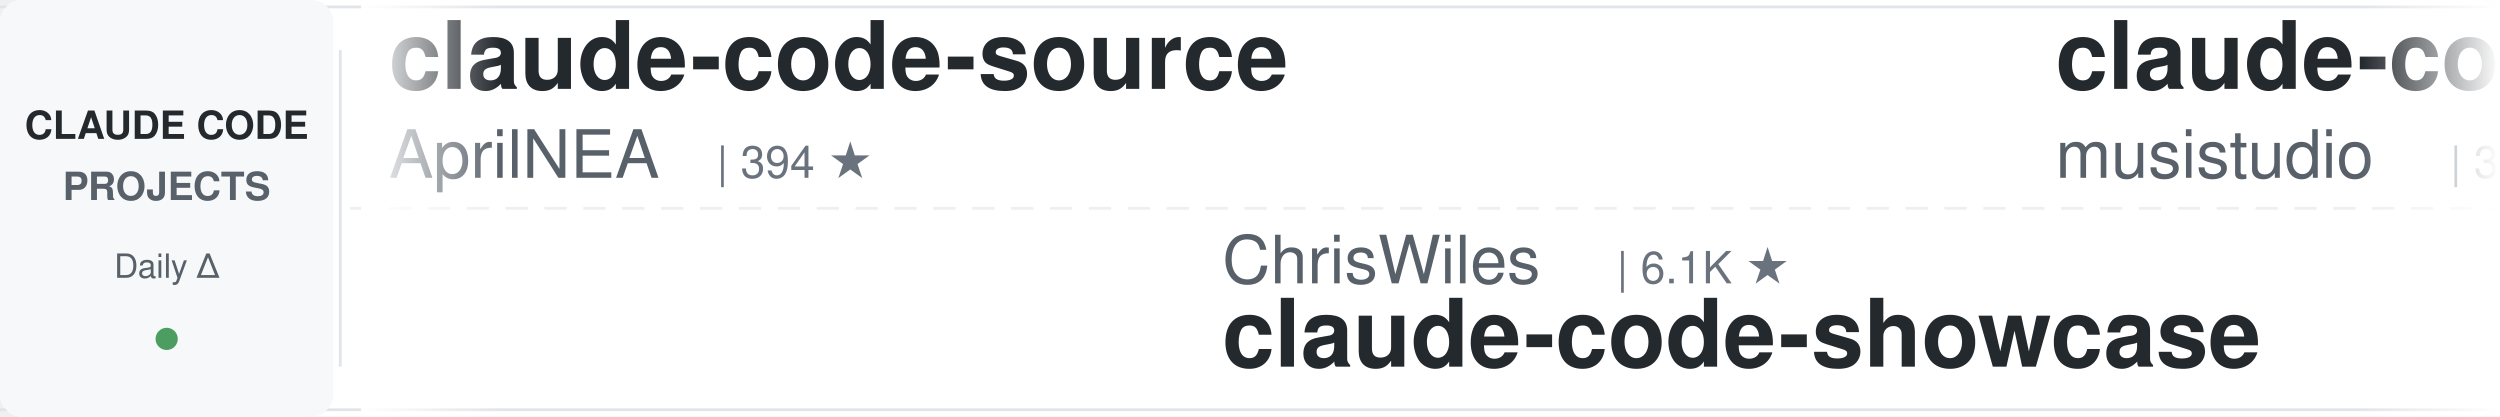
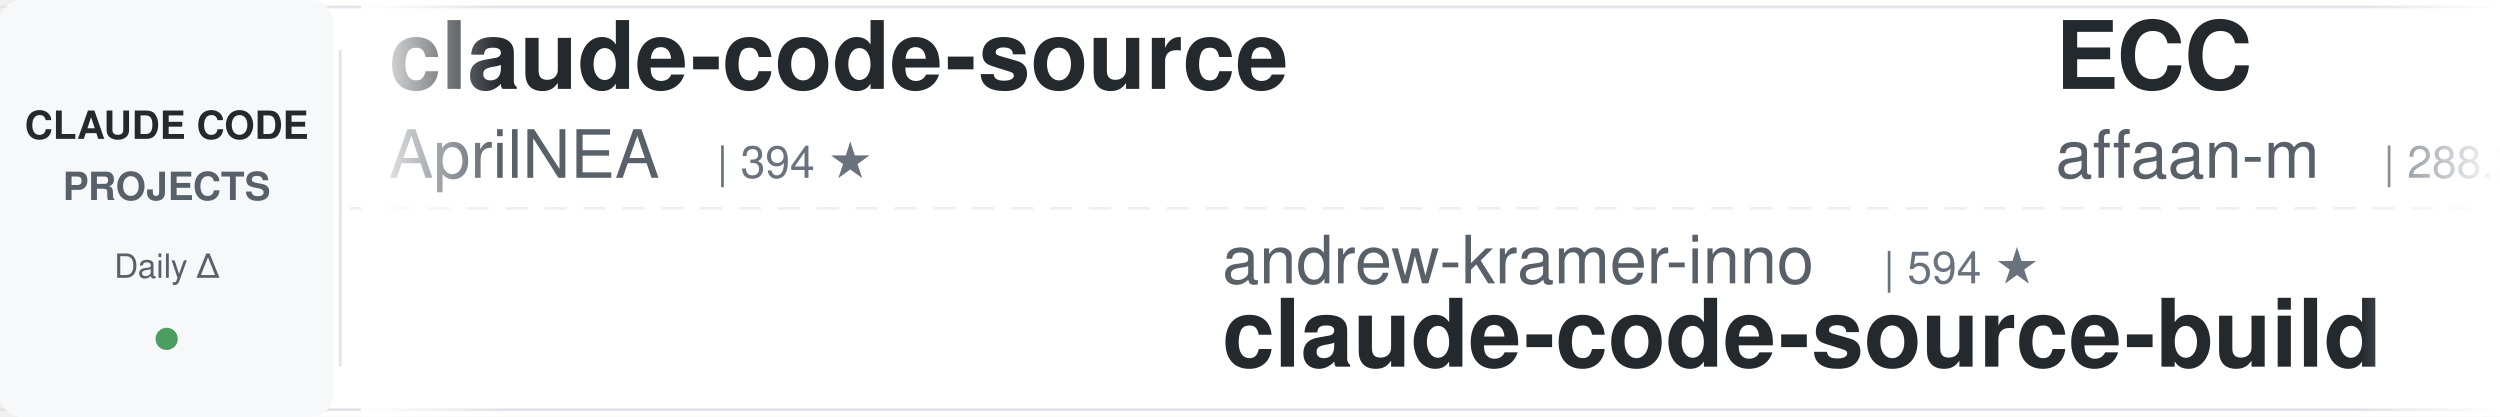
<svg xmlns="http://www.w3.org/2000/svg" width="900" height="150">
  <defs>
    <linearGradient id="leftFade" x1="0%" y1="0%" x2="100%" y2="0%">
      <stop offset="0%" style="stop-color:#ffffff;stop-opacity:1" />
      <stop offset="100%" style="stop-color:#ffffff;stop-opacity:0" />
    </linearGradient>
    <linearGradient id="rightFade" x1="0%" y1="0%" x2="100%" y2="0%">
      <stop offset="0%" style="stop-color:#ffffff;stop-opacity:0" />
      <stop offset="100%" style="stop-color:#ffffff;stop-opacity:1" />
    </linearGradient>
  </defs>
  <rect width="900" height="150" fill="#ffffff" rx="8" />
  <rect x="0" y="2" width="900" height="1" fill="#e1e4e8" />
  <rect x="0" y="147" width="900" height="1" fill="#e1e4e8" />
  <line x1="0" y1="75" x2="900" y2="75" stroke="#e1e4e8" stroke-width="1" stroke-dasharray="8 6" opacity="0.6" />
  <rect x="0" y="0" width="120" height="150" fill="#f6f8fa" rx="8" />
  <text x="60" y="50" font-family="-apple-system, BlinkMacSystemFont, 'Segoe UI', Helvetica, Arial, sans-serif" font-size="14" font-weight="600" fill="#24292e" text-anchor="middle">CLAUDE CODE</text>
  <text x="60" y="72" font-family="-apple-system, BlinkMacSystemFont, 'Segoe UI', Helvetica, Arial, sans-serif" font-size="14" font-weight="600" fill="#586069" text-anchor="middle">PROJECTS</text>
  <text x="60" y="100" font-family="-apple-system, BlinkMacSystemFont, 'Segoe UI', Helvetica, Arial, sans-serif" font-size="12" font-weight="500" fill="#586069" text-anchor="middle">Daily Δ</text>
  <circle cx="60" cy="122" r="4" fill="#22863a" opacity="0.8" />
  <rect x="122" y="18" width="1" height="114" fill="#e1e4e8" />
  <clipPath id="tickerClip">
    <rect x="130" y="0" width="770" height="150" />
  </clipPath>
  <g clip-path="url(#tickerClip)">
    <g id="tickerItems">
      <animateTransform attributeName="transform" attributeType="XML" type="translate" from="0 0" to="-3000 0" dur="54s" repeatCount="indefinite" />
      <g transform="translate(0, 0)">
        <text x="140" y="32" font-family="-apple-system, BlinkMacSystemFont, 'Segoe UI', Helvetica, Arial, sans-serif" font-size="34" font-weight="600" fill="#24292e">claude-code-source</text>
        <text x="140" y="64" font-family="-apple-system, BlinkMacSystemFont, 'Segoe UI', Helvetica, Arial, sans-serif" font-size="24" font-weight="400" fill="#586069">AprilNEA</text>
        <text x="258" y="64" font-family="-apple-system, BlinkMacSystemFont, 'Segoe UI', Helvetica, Arial, sans-serif" font-size="16" font-weight="500" fill="#6a737d">| 394 ★</text>
      </g>
      <g transform="translate(300, 0)">
-         <text x="140" y="102" font-family="-apple-system, BlinkMacSystemFont, 'Segoe UI', Helvetica, Arial, sans-serif" font-size="24" font-weight="400" fill="#586069">ChrisWiles</text>
-         <text x="282" y="102" font-family="-apple-system, BlinkMacSystemFont, 'Segoe UI', Helvetica, Arial, sans-serif" font-size="16" font-weight="500" fill="#6a737d">| 6.1K ★</text>
-         <text x="140" y="132" font-family="-apple-system, BlinkMacSystemFont, 'Segoe UI', Helvetica, Arial, sans-serif" font-size="34" font-weight="600" fill="#24292e">claude-code-showcase</text>
+         <text x="140" y="102" font-family="-apple-system, BlinkMacSystemFont, 'Segoe UI', Helvetica, Arial, sans-serif" font-size="24" font-weight="400" fill="#586069">andrew-kramer-inno</text>
+         <text x="378" y="102" font-family="-apple-system, BlinkMacSystemFont, 'Segoe UI', Helvetica, Arial, sans-serif" font-size="16" font-weight="500" fill="#6a737d">| 594 ★</text>
+         <text x="140" y="132" font-family="-apple-system, BlinkMacSystemFont, 'Segoe UI', Helvetica, Arial, sans-serif" font-size="34" font-weight="600" fill="#24292e">claude-code-source-build</text>
      </g>
      <g transform="translate(600, 0)">
-         <text x="140" y="32" font-family="-apple-system, BlinkMacSystemFont, 'Segoe UI', Helvetica, Arial, sans-serif" font-size="34" font-weight="600" fill="#24292e">claude-code-router</text>
-         <text x="140" y="64" font-family="-apple-system, BlinkMacSystemFont, 'Segoe UI', Helvetica, Arial, sans-serif" font-size="24" font-weight="400" fill="#586069">musistudio</text>
-         <text x="282" y="64" font-family="-apple-system, BlinkMacSystemFont, 'Segoe UI', Helvetica, Arial, sans-serif" font-size="16" font-weight="500" fill="#6a737d">| 37.8K ★</text>
+         <text x="140" y="32" font-family="-apple-system, BlinkMacSystemFont, 'Segoe UI', Helvetica, Arial, sans-serif" font-size="34" font-weight="600" fill="#24292e">ECC</text>
+         <text x="140" y="64" font-family="-apple-system, BlinkMacSystemFont, 'Segoe UI', Helvetica, Arial, sans-serif" font-size="24" font-weight="400" fill="#586069">affaan-m</text>
+         <text x="258" y="64" font-family="-apple-system, BlinkMacSystemFont, 'Segoe UI', Helvetica, Arial, sans-serif" font-size="16" font-weight="500" fill="#6a737d">| 288.2K ★</text>
      </g>
      <g transform="translate(900, 0)">
-         <text x="140" y="102" font-family="-apple-system, BlinkMacSystemFont, 'Segoe UI', Helvetica, Arial, sans-serif" font-size="24" font-weight="400" fill="#586069">WorldFlowAI</text>
-         <text x="294" y="102" font-family="-apple-system, BlinkMacSystemFont, 'Segoe UI', Helvetica, Arial, sans-serif" font-size="16" font-weight="500" fill="#6a737d">| 5.4K ★</text>
-         <text x="140" y="132" font-family="-apple-system, BlinkMacSystemFont, 'Segoe UI', Helvetica, Arial, sans-serif" font-size="34" font-weight="600" fill="#24292e">everything-claude-code</text>
+         <text x="140" y="102" font-family="-apple-system, BlinkMacSystemFont, 'Segoe UI', Helvetica, Arial, sans-serif" font-size="24" font-weight="400" fill="#586069">pedrohcgs</text>
+         <text x="270" y="102" font-family="-apple-system, BlinkMacSystemFont, 'Segoe UI', Helvetica, Arial, sans-serif" font-size="16" font-weight="500" fill="#6a737d">| 1.7K ★</text>
+         <text x="140" y="132" font-family="-apple-system, BlinkMacSystemFont, 'Segoe UI', Helvetica, Arial, sans-serif" font-size="34" font-weight="600" fill="#24292e">claude-code-my-workflow</text>
      </g>
      <g transform="translate(1200, 0)">
-         <text x="140" y="32" font-family="-apple-system, BlinkMacSystemFont, 'Segoe UI', Helvetica, Arial, sans-serif" font-size="34" font-weight="600" fill="#24292e">claude-code-system-promp...</text>
-         <text x="140" y="64" font-family="-apple-system, BlinkMacSystemFont, 'Segoe UI', Helvetica, Arial, sans-serif" font-size="24" font-weight="400" fill="#586069">Piebald-AI</text>
-         <text x="282" y="64" font-family="-apple-system, BlinkMacSystemFont, 'Segoe UI', Helvetica, Arial, sans-serif" font-size="16" font-weight="500" fill="#6a737d">| 13.0K ★</text>
+         <text x="140" y="32" font-family="-apple-system, BlinkMacSystemFont, 'Segoe UI', Helvetica, Arial, sans-serif" font-size="34" font-weight="600" fill="#24292e">Dive-into-Claude-Code</text>
+         <text x="140" y="64" font-family="-apple-system, BlinkMacSystemFont, 'Segoe UI', Helvetica, Arial, sans-serif" font-size="24" font-weight="400" fill="#586069">VILA-Lab</text>
+         <text x="258" y="64" font-family="-apple-system, BlinkMacSystemFont, 'Segoe UI', Helvetica, Arial, sans-serif" font-size="16" font-weight="500" fill="#6a737d">| 2.2K ★</text>
      </g>
      <g transform="translate(1500, 0)">
-         <text x="140" y="102" font-family="-apple-system, BlinkMacSystemFont, 'Segoe UI', Helvetica, Arial, sans-serif" font-size="24" font-weight="400" fill="#586069">ding113</text>
-         <text x="246" y="102" font-family="-apple-system, BlinkMacSystemFont, 'Segoe UI', Helvetica, Arial, sans-serif" font-size="16" font-weight="500" fill="#6a737d">| 3.4K ★</text>
-         <text x="140" y="132" font-family="-apple-system, BlinkMacSystemFont, 'Segoe UI', Helvetica, Arial, sans-serif" font-size="34" font-weight="600" fill="#24292e">claude-code-hub</text>
+         <text x="140" y="102" font-family="-apple-system, BlinkMacSystemFont, 'Segoe UI', Helvetica, Arial, sans-serif" font-size="24" font-weight="400" fill="#586069">luyao618</text>
+         <text x="258" y="102" font-family="-apple-system, BlinkMacSystemFont, 'Segoe UI', Helvetica, Arial, sans-serif" font-size="16" font-weight="500" fill="#6a737d">| 1.7K ★</text>
+         <text x="140" y="132" font-family="-apple-system, BlinkMacSystemFont, 'Segoe UI', Helvetica, Arial, sans-serif" font-size="34" font-weight="600" fill="#24292e">Claude-Code-Source-Study</text>
      </g>
      <g transform="translate(1800, 0)">
-         <text x="140" y="32" font-family="-apple-system, BlinkMacSystemFont, 'Segoe UI', Helvetica, Arial, sans-serif" font-size="34" font-weight="600" fill="#24292e">claude-code-analysis</text>
-         <text x="140" y="64" font-family="-apple-system, BlinkMacSystemFont, 'Segoe UI', Helvetica, Arial, sans-serif" font-size="24" font-weight="400" fill="#586069">liuup</text>
-         <text x="222" y="64" font-family="-apple-system, BlinkMacSystemFont, 'Segoe UI', Helvetica, Arial, sans-serif" font-size="16" font-weight="500" fill="#6a737d">| 4.0K ★</text>
+         <text x="140" y="32" font-family="-apple-system, BlinkMacSystemFont, 'Segoe UI', Helvetica, Arial, sans-serif" font-size="34" font-weight="600" fill="#24292e">ClaudeCodeAgents</text>
+         <text x="140" y="64" font-family="-apple-system, BlinkMacSystemFont, 'Segoe UI', Helvetica, Arial, sans-serif" font-size="24" font-weight="400" fill="#586069">darcyegb</text>
+         <text x="258" y="64" font-family="-apple-system, BlinkMacSystemFont, 'Segoe UI', Helvetica, Arial, sans-serif" font-size="16" font-weight="500" fill="#6a737d">| 780 ★</text>
      </g>
      <g transform="translate(2100, 0)">
-         <text x="140" y="102" font-family="-apple-system, BlinkMacSystemFont, 'Segoe UI', Helvetica, Arial, sans-serif" font-size="24" font-weight="400" fill="#586069">Windy3f3f3f3f</text>
-         <text x="318" y="102" font-family="-apple-system, BlinkMacSystemFont, 'Segoe UI', Helvetica, Arial, sans-serif" font-size="16" font-weight="500" fill="#6a737d">| 3.8K ★</text>
-         <text x="140" y="132" font-family="-apple-system, BlinkMacSystemFont, 'Segoe UI', Helvetica, Arial, sans-serif" font-size="34" font-weight="600" fill="#24292e">how-claude-code-works</text>
+         <text x="140" y="102" font-family="-apple-system, BlinkMacSystemFont, 'Segoe UI', Helvetica, Arial, sans-serif" font-size="24" font-weight="400" fill="#586069">anthropics</text>
+         <text x="282" y="102" font-family="-apple-system, BlinkMacSystemFont, 'Segoe UI', Helvetica, Arial, sans-serif" font-size="16" font-weight="500" fill="#6a737d">| 1.0K ★</text>
+         <text x="140" y="132" font-family="-apple-system, BlinkMacSystemFont, 'Segoe UI', Helvetica, Arial, sans-serif" font-size="34" font-weight="600" fill="#24292e">claude-code-base-action</text>
      </g>
      <g transform="translate(2400, 0)">
-         <text x="140" y="32" font-family="-apple-system, BlinkMacSystemFont, 'Segoe UI', Helvetica, Arial, sans-serif" font-size="34" font-weight="600" fill="#24292e">claude-code-base-action</text>
-         <text x="140" y="64" font-family="-apple-system, BlinkMacSystemFont, 'Segoe UI', Helvetica, Arial, sans-serif" font-size="24" font-weight="400" fill="#586069">anthropics</text>
-         <text x="282" y="64" font-family="-apple-system, BlinkMacSystemFont, 'Segoe UI', Helvetica, Arial, sans-serif" font-size="16" font-weight="500" fill="#6a737d">| 1.0K ★</text>
+         <text x="140" y="32" font-family="-apple-system, BlinkMacSystemFont, 'Segoe UI', Helvetica, Arial, sans-serif" font-size="34" font-weight="600" fill="#24292e">claude-code-telegram</text>
+         <text x="140" y="64" font-family="-apple-system, BlinkMacSystemFont, 'Segoe UI', Helvetica, Arial, sans-serif" font-size="24" font-weight="400" fill="#586069">overwirehq</text>
+         <text x="282" y="64" font-family="-apple-system, BlinkMacSystemFont, 'Segoe UI', Helvetica, Arial, sans-serif" font-size="16" font-weight="500" fill="#6a737d">| 2.8K ★</text>
      </g>
      <g transform="translate(2700, 0)">
-         <text x="140" y="102" font-family="-apple-system, BlinkMacSystemFont, 'Segoe UI', Helvetica, Arial, sans-serif" font-size="24" font-weight="400" fill="#586069">disler</text>
-         <text x="234" y="102" font-family="-apple-system, BlinkMacSystemFont, 'Segoe UI', Helvetica, Arial, sans-serif" font-size="16" font-weight="500" fill="#6a737d">| 3.9K ★</text>
-         <text x="140" y="132" font-family="-apple-system, BlinkMacSystemFont, 'Segoe UI', Helvetica, Arial, sans-serif" font-size="34" font-weight="600" fill="#24292e">claude-code-hooks-master...</text>
+         <text x="140" y="102" font-family="-apple-system, BlinkMacSystemFont, 'Segoe UI', Helvetica, Arial, sans-serif" font-size="24" font-weight="400" fill="#586069">musistudio</text>
+         <text x="282" y="102" font-family="-apple-system, BlinkMacSystemFont, 'Segoe UI', Helvetica, Arial, sans-serif" font-size="16" font-weight="500" fill="#6a737d">| 37.8K ★</text>
+         <text x="140" y="132" font-family="-apple-system, BlinkMacSystemFont, 'Segoe UI', Helvetica, Arial, sans-serif" font-size="34" font-weight="600" fill="#24292e">claude-code-router</text>
      </g>
      <g transform="translate(3000, 0)">
        <text x="140" y="32" font-family="-apple-system, BlinkMacSystemFont, 'Segoe UI', Helvetica, Arial, sans-serif" font-size="34" font-weight="600" fill="#24292e">claude-code-source</text>
        <text x="140" y="64" font-family="-apple-system, BlinkMacSystemFont, 'Segoe UI', Helvetica, Arial, sans-serif" font-size="24" font-weight="400" fill="#586069">AprilNEA</text>
        <text x="258" y="64" font-family="-apple-system, BlinkMacSystemFont, 'Segoe UI', Helvetica, Arial, sans-serif" font-size="16" font-weight="500" fill="#6a737d">| 394 ★</text>
      </g>
      <g transform="translate(3300, 0)">
-         <text x="140" y="102" font-family="-apple-system, BlinkMacSystemFont, 'Segoe UI', Helvetica, Arial, sans-serif" font-size="24" font-weight="400" fill="#586069">ChrisWiles</text>
-         <text x="282" y="102" font-family="-apple-system, BlinkMacSystemFont, 'Segoe UI', Helvetica, Arial, sans-serif" font-size="16" font-weight="500" fill="#6a737d">| 6.1K ★</text>
-         <text x="140" y="132" font-family="-apple-system, BlinkMacSystemFont, 'Segoe UI', Helvetica, Arial, sans-serif" font-size="34" font-weight="600" fill="#24292e">claude-code-showcase</text>
+         <text x="140" y="102" font-family="-apple-system, BlinkMacSystemFont, 'Segoe UI', Helvetica, Arial, sans-serif" font-size="24" font-weight="400" fill="#586069">andrew-kramer-inno</text>
+         <text x="378" y="102" font-family="-apple-system, BlinkMacSystemFont, 'Segoe UI', Helvetica, Arial, sans-serif" font-size="16" font-weight="500" fill="#6a737d">| 594 ★</text>
+         <text x="140" y="132" font-family="-apple-system, BlinkMacSystemFont, 'Segoe UI', Helvetica, Arial, sans-serif" font-size="34" font-weight="600" fill="#24292e">claude-code-source-build</text>
      </g>
      <g transform="translate(3600, 0)">
-         <text x="140" y="32" font-family="-apple-system, BlinkMacSystemFont, 'Segoe UI', Helvetica, Arial, sans-serif" font-size="34" font-weight="600" fill="#24292e">claude-code-router</text>
-         <text x="140" y="64" font-family="-apple-system, BlinkMacSystemFont, 'Segoe UI', Helvetica, Arial, sans-serif" font-size="24" font-weight="400" fill="#586069">musistudio</text>
-         <text x="282" y="64" font-family="-apple-system, BlinkMacSystemFont, 'Segoe UI', Helvetica, Arial, sans-serif" font-size="16" font-weight="500" fill="#6a737d">| 37.8K ★</text>
+         <text x="140" y="32" font-family="-apple-system, BlinkMacSystemFont, 'Segoe UI', Helvetica, Arial, sans-serif" font-size="34" font-weight="600" fill="#24292e">ECC</text>
+         <text x="140" y="64" font-family="-apple-system, BlinkMacSystemFont, 'Segoe UI', Helvetica, Arial, sans-serif" font-size="24" font-weight="400" fill="#586069">affaan-m</text>
+         <text x="258" y="64" font-family="-apple-system, BlinkMacSystemFont, 'Segoe UI', Helvetica, Arial, sans-serif" font-size="16" font-weight="500" fill="#6a737d">| 288.2K ★</text>
      </g>
      <g transform="translate(3900, 0)">
-         <text x="140" y="102" font-family="-apple-system, BlinkMacSystemFont, 'Segoe UI', Helvetica, Arial, sans-serif" font-size="24" font-weight="400" fill="#586069">WorldFlowAI</text>
-         <text x="294" y="102" font-family="-apple-system, BlinkMacSystemFont, 'Segoe UI', Helvetica, Arial, sans-serif" font-size="16" font-weight="500" fill="#6a737d">| 5.4K ★</text>
-         <text x="140" y="132" font-family="-apple-system, BlinkMacSystemFont, 'Segoe UI', Helvetica, Arial, sans-serif" font-size="34" font-weight="600" fill="#24292e">everything-claude-code</text>
+         <text x="140" y="102" font-family="-apple-system, BlinkMacSystemFont, 'Segoe UI', Helvetica, Arial, sans-serif" font-size="24" font-weight="400" fill="#586069">pedrohcgs</text>
+         <text x="270" y="102" font-family="-apple-system, BlinkMacSystemFont, 'Segoe UI', Helvetica, Arial, sans-serif" font-size="16" font-weight="500" fill="#6a737d">| 1.7K ★</text>
+         <text x="140" y="132" font-family="-apple-system, BlinkMacSystemFont, 'Segoe UI', Helvetica, Arial, sans-serif" font-size="34" font-weight="600" fill="#24292e">claude-code-my-workflow</text>
      </g>
    </g>
  </g>
  <rect x="130" y="0" width="50" height="150" fill="url(#leftFade)" />
  <rect x="850" y="0" width="50" height="150" fill="url(#rightFade)" />
</svg>
